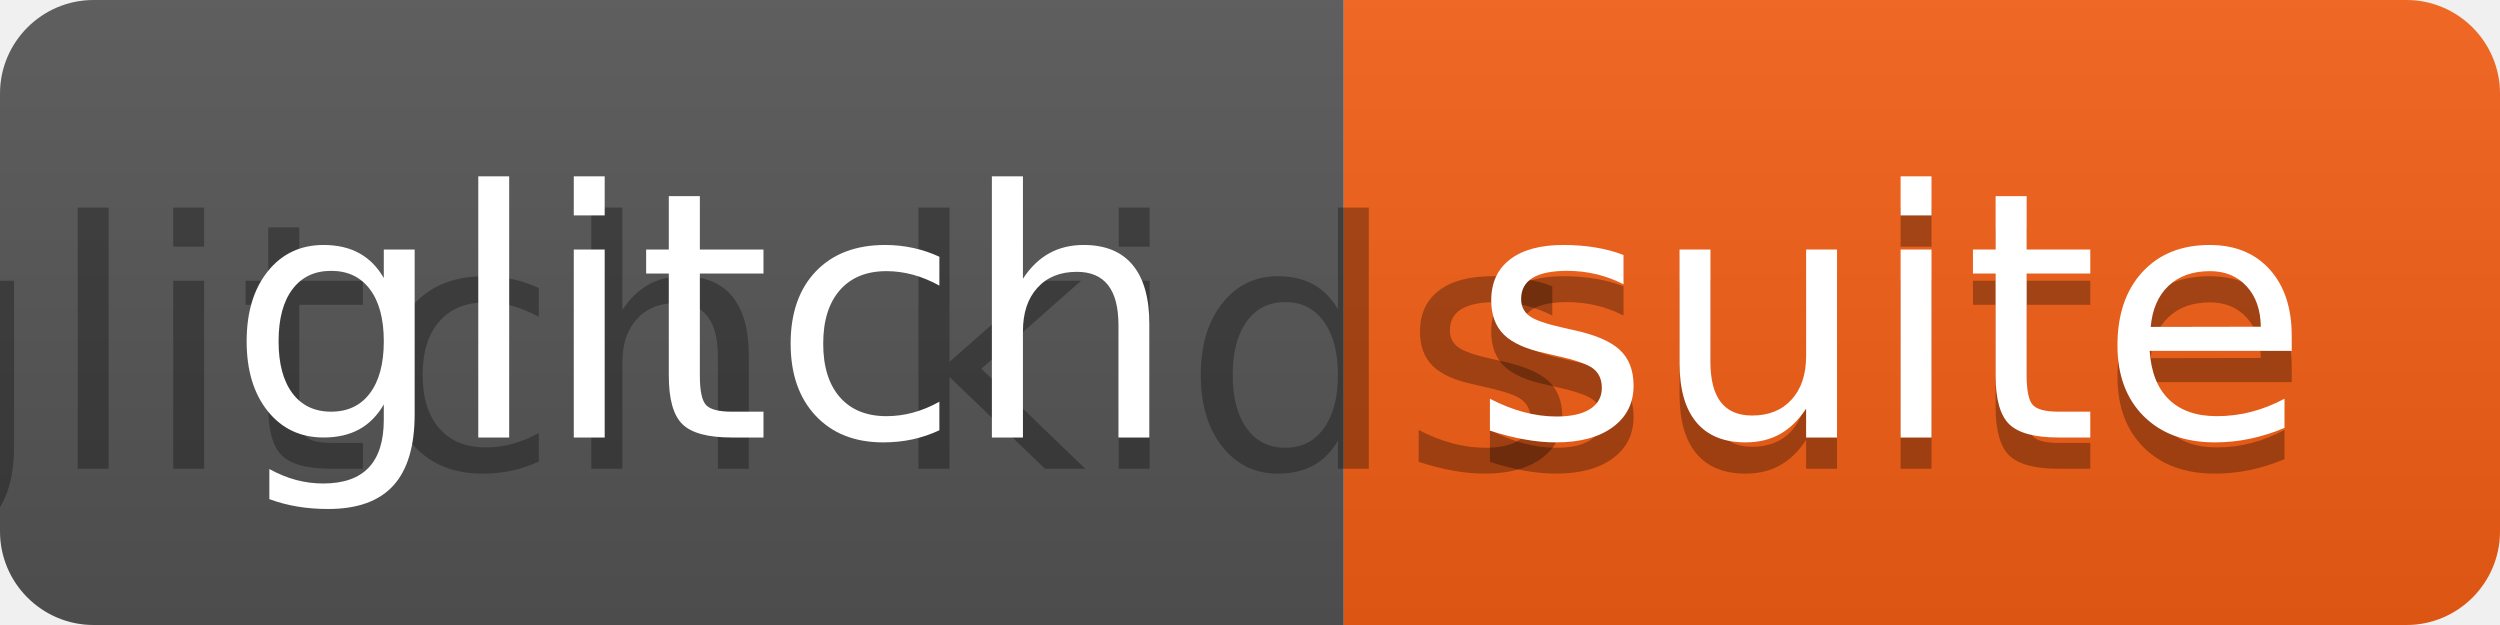
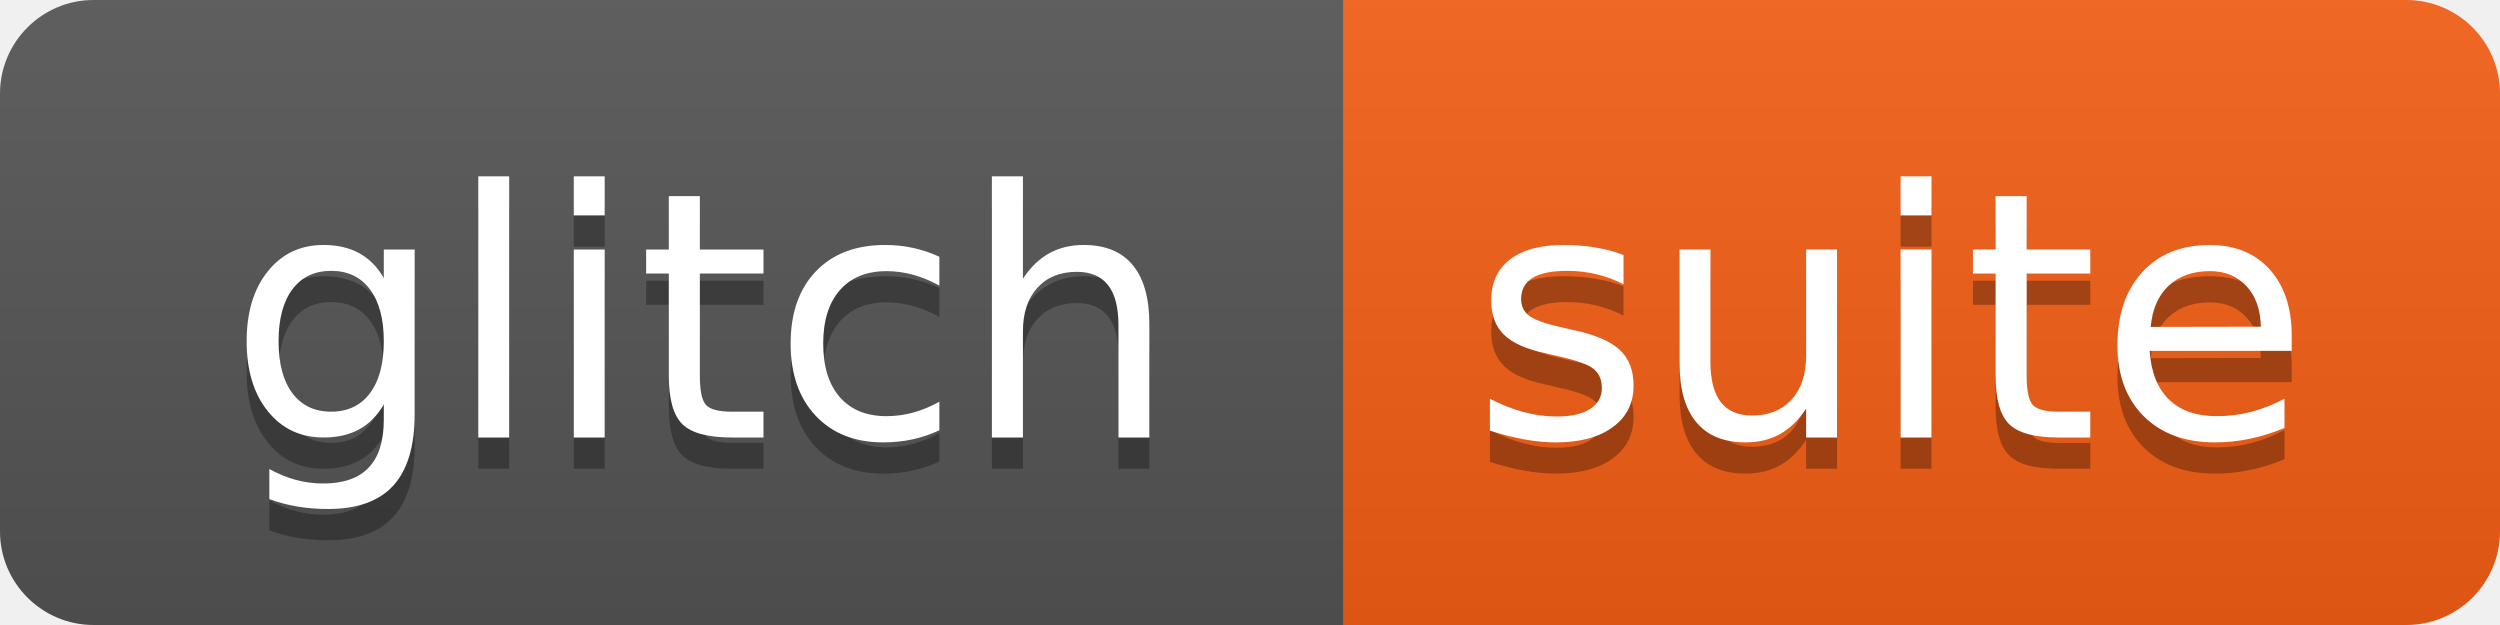
<svg xmlns="http://www.w3.org/2000/svg" width="80" height="20" role="img" aria-label="glitch: suite">
  <linearGradient id="s" x2="0" y2="100%">
    <stop offset="0" stop-color="#bbb" stop-opacity=".1" />
    <stop offset="1" stop-opacity=".1" />
  </linearGradient>
  <clipPath id="r">
    <rect width="80" height="20" rx="3" fill="#fff" />
  </clipPath>
  <g clip-path="url(#r)">
    <rect width="43" height="20" fill="#555" />
    <rect x="43" width="37" height="20" fill="#f55f15" />
    <rect width="80" height="20" fill="url(#s)" />
  </g>
  <g fill="#fff" text-anchor="middle" font-family="Verdana,Geneva,DejaVu Sans,sans-serif" text-rendering="geometricPrecision" font-size="110">
-     <text aria-hidden="true" x="225" y="150" fill="#010101" fill-opacity=".3" transform="scale(.1)" textLength="330">glitch kids</text>
+     <text aria-hidden="true" x="225" y="150" fill="#010101" fill-opacity=".3" transform="scale(.1)" textLength="330">glitch</text>
    <text x="225" y="140" transform="scale(.1)" fill="#fff" textLength="330">glitch</text>
    <text aria-hidden="true" x="605" y="150" fill="#010101" fill-opacity=".3" transform="scale(.1)" textLength="270">suite</text>
    <text x="605" y="140" transform="scale(.1)" fill="#fff" textLength="270">suite</text>
  </g>
</svg>
